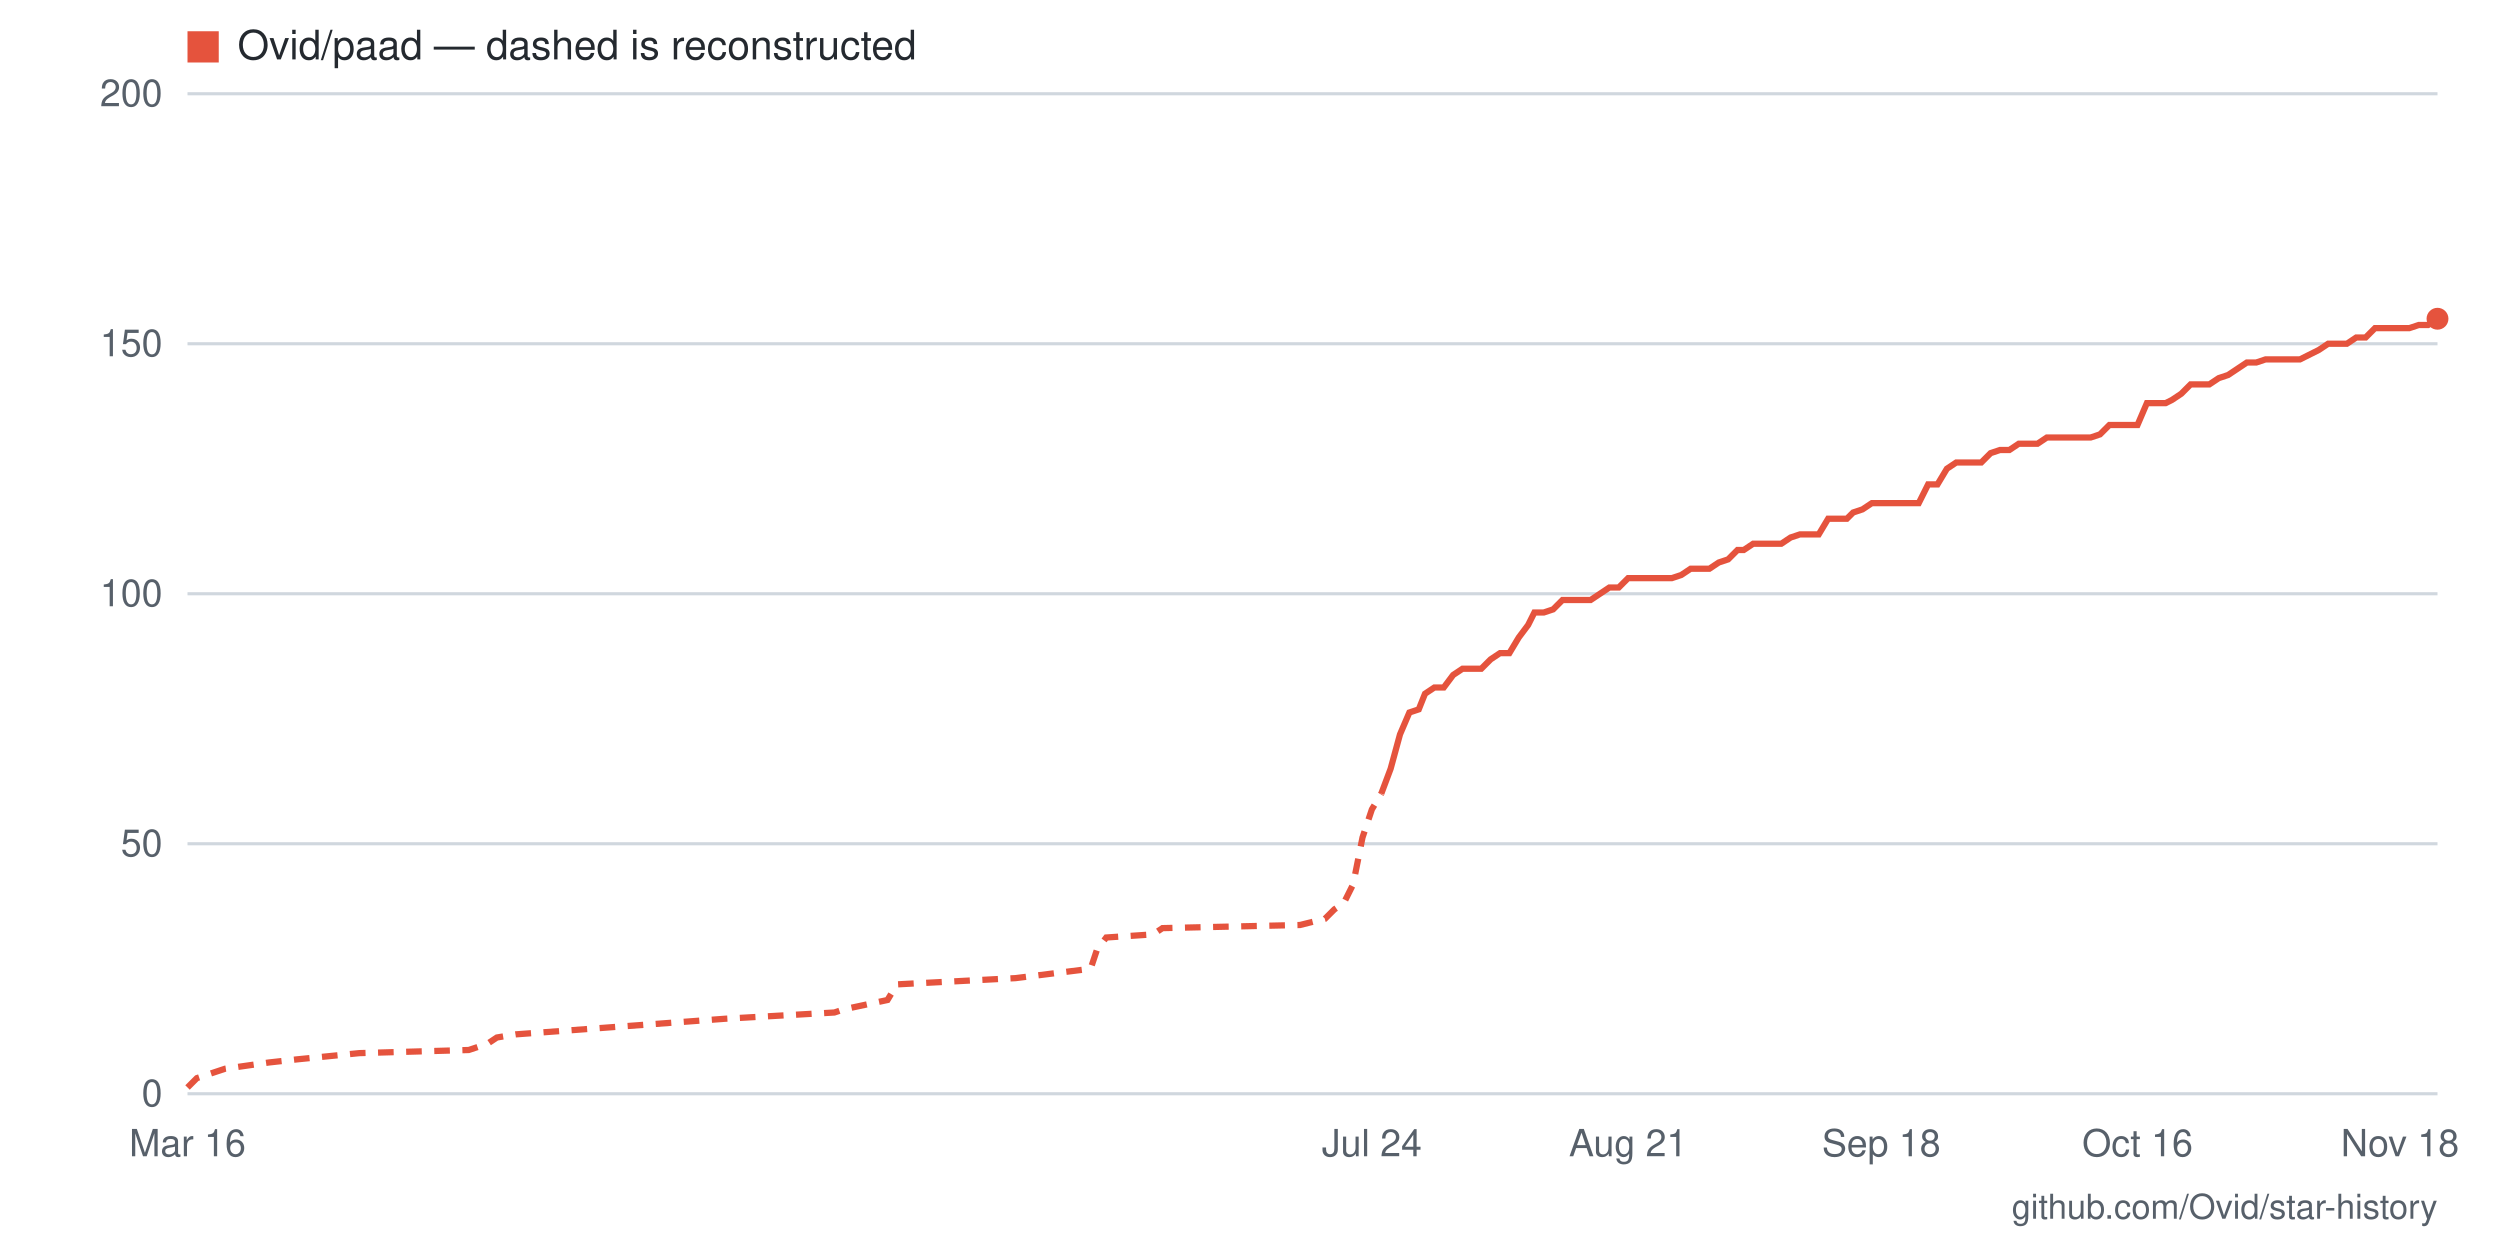
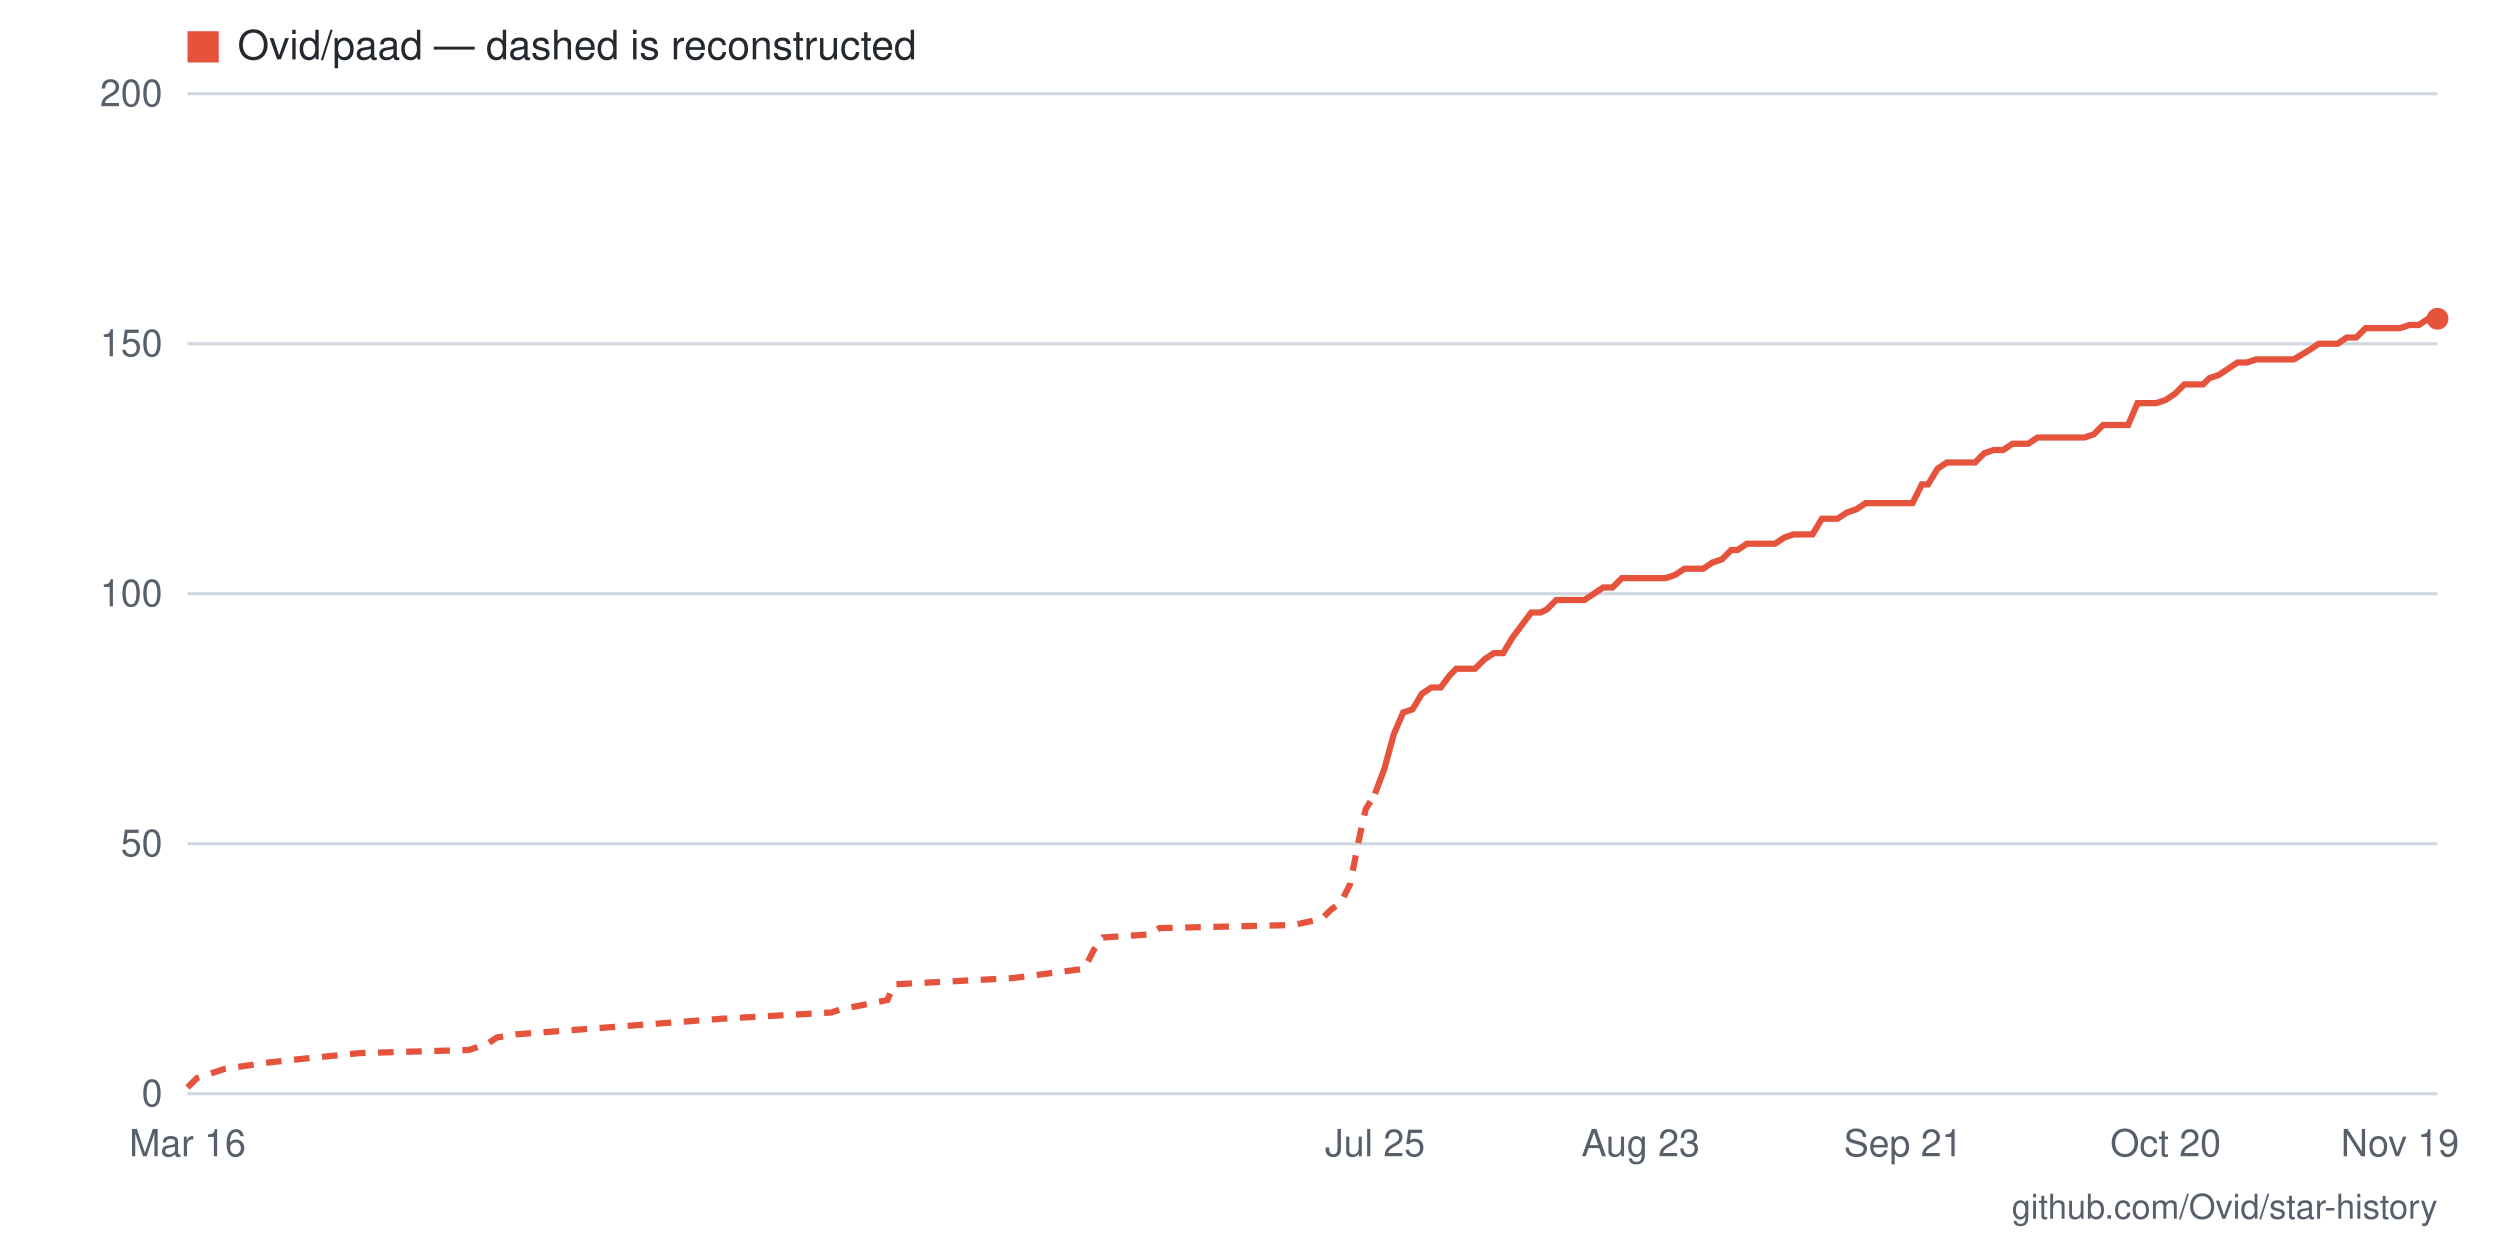
- <svg xmlns="http://www.w3.org/2000/svg" viewBox="0 0 800 400" width="800" height="400" role="img" aria-label="Star history for Ovid/paad: 155 stars as of 2026-11-18">
+ <svg xmlns="http://www.w3.org/2000/svg" viewBox="0 0 800 400" width="800" height="400" role="img" aria-label="Star history for Ovid/paad: 155 stars as of 2026-11-19">
  <rect width="800" height="400" fill="#ffffff" />
  <line x1="60" y1="350" x2="780" y2="350" stroke="#d0d7de" stroke-width="1" />
  <text x="52" y="354" text-anchor="end" font-family="-apple-system,BlinkMacSystemFont,'Segoe UI',Helvetica,Arial,sans-serif" font-size="12" fill="#57606a">0</text>
  <line x1="60" y1="270" x2="780" y2="270" stroke="#d0d7de" stroke-width="1" />
  <text x="52" y="274" text-anchor="end" font-family="-apple-system,BlinkMacSystemFont,'Segoe UI',Helvetica,Arial,sans-serif" font-size="12" fill="#57606a">50</text>
  <line x1="60" y1="190" x2="780" y2="190" stroke="#d0d7de" stroke-width="1" />
  <text x="52" y="194" text-anchor="end" font-family="-apple-system,BlinkMacSystemFont,'Segoe UI',Helvetica,Arial,sans-serif" font-size="12" fill="#57606a">100</text>
  <line x1="60" y1="110" x2="780" y2="110" stroke="#d0d7de" stroke-width="1" />
  <text x="52" y="114" text-anchor="end" font-family="-apple-system,BlinkMacSystemFont,'Segoe UI',Helvetica,Arial,sans-serif" font-size="12" fill="#57606a">150</text>
  <line x1="60" y1="30" x2="780" y2="30" stroke="#d0d7de" stroke-width="1" />
  <text x="52" y="34" text-anchor="end" font-family="-apple-system,BlinkMacSystemFont,'Segoe UI',Helvetica,Arial,sans-serif" font-size="12" fill="#57606a">200</text>
-   <text x="768" y="370" text-anchor="middle" font-family="-apple-system,BlinkMacSystemFont,'Segoe UI',Helvetica,Arial,sans-serif" font-size="12" fill="#57606a">Nov 18</text>
-   <text x="684" y="370" text-anchor="middle" font-family="-apple-system,BlinkMacSystemFont,'Segoe UI',Helvetica,Arial,sans-serif" font-size="12" fill="#57606a">Oct 16</text>
-   <text x="602" y="370" text-anchor="middle" font-family="-apple-system,BlinkMacSystemFont,'Segoe UI',Helvetica,Arial,sans-serif" font-size="12" fill="#57606a">Sep 18</text>
-   <text x="521" y="370" text-anchor="middle" font-family="-apple-system,BlinkMacSystemFont,'Segoe UI',Helvetica,Arial,sans-serif" font-size="12" fill="#57606a">Aug 21</text>
-   <text x="439" y="370" text-anchor="middle" font-family="-apple-system,BlinkMacSystemFont,'Segoe UI',Helvetica,Arial,sans-serif" font-size="12" fill="#57606a">Jul 24</text>
+   <text x="768" y="370" text-anchor="middle" font-family="-apple-system,BlinkMacSystemFont,'Segoe UI',Helvetica,Arial,sans-serif" font-size="12" fill="#57606a">Nov 19</text>
+   <text x="693" y="370" text-anchor="middle" font-family="-apple-system,BlinkMacSystemFont,'Segoe UI',Helvetica,Arial,sans-serif" font-size="12" fill="#57606a">Oct 20</text>
+   <text x="609" y="370" text-anchor="middle" font-family="-apple-system,BlinkMacSystemFont,'Segoe UI',Helvetica,Arial,sans-serif" font-size="12" fill="#57606a">Sep 21</text>
+   <text x="525" y="370" text-anchor="middle" font-family="-apple-system,BlinkMacSystemFont,'Segoe UI',Helvetica,Arial,sans-serif" font-size="12" fill="#57606a">Aug 23</text>
+   <text x="440" y="370" text-anchor="middle" font-family="-apple-system,BlinkMacSystemFont,'Segoe UI',Helvetica,Arial,sans-serif" font-size="12" fill="#57606a">Jul 25</text>
  <text x="60" y="370" text-anchor="middle" font-family="-apple-system,BlinkMacSystemFont,'Segoe UI',Helvetica,Arial,sans-serif" font-size="12" fill="#57606a">Mar 16</text>
-   <polyline fill="none" stroke="#e5533d" stroke-width="2" stroke-dasharray="5 4" points="60,348 63,345 66,344 72,342 86,340 95,339 115,337 150,336 156,334 159,332 165,331 232,326 267,324 270,323 284,320 287,315 325,313 349,310 351,304 354,300 369,299 372,297 416,296 424,294 427,291 430,289 433,283 436,268 439,259 442,254" />
-   <polyline fill="none" stroke="#e5533d" stroke-width="2" points="442,254 445,246 448,235 451,228 454,227 456,222 459,220 462,220 465,216 468,214 471,214 474,214 477,211 480,209 483,209 486,204 489,200 491,196 494,196 497,195 500,192 503,192 506,192 509,192 512,190 515,188 518,188 521,185 523,185 526,185 529,185 532,185 535,185 538,184 541,182 544,182 547,182 550,180 553,179 556,176 558,176 561,174 564,174 567,174 570,174 573,172 576,171 579,171 582,171 585,166 588,166 591,166 593,164 596,163 599,161 602,161 605,161 608,161 611,161 614,161 617,155 620,155 623,150 626,148 628,148 631,148 634,148 637,145 640,144 643,144 646,142 649,142 652,142 655,140 658,140 660,140 663,140 666,140 669,140 672,139 675,136 678,136 681,136 684,136 687,129 690,129 693,129 695,128 698,126 701,123 704,123 707,123 710,121 713,120 716,118 719,116 722,116 725,115 728,115 730,115 733,115 736,115 742,112 745,110 748,110 751,110 754,108 757,108 760,105 763,105 765,105 768,105 771,105 774,104 777,104 780,102" />
+   <polyline fill="none" stroke="#e5533d" stroke-width="2" stroke-dasharray="5 4" points="60,348 63,345 66,344 72,342 86,340 95,339 115,337 150,336 156,334 159,332 165,331 231,326 266,324 269,323 284,320 286,315 324,313 347,310 350,304 353,300 368,299 371,297 414,296 423,294 426,291 429,289 432,283 435,268 437,259 440,254" />
+   <polyline fill="none" stroke="#e5533d" stroke-width="2" points="440,254 443,246 446,235 449,228 452,227 455,222 458,220 461,220 464,216 466,214 469,214 472,214 475,211 478,209 481,209 484,204 487,200 490,196 493,196 495,195 498,192 501,192 504,192 507,192 510,190 513,188 516,188 519,185 522,185 525,185 527,185 530,185 533,185 536,184 539,182 542,182 545,182 548,180 551,179 554,176 556,176 559,174 562,174 565,174 568,174 571,172 574,171 577,171 580,171 583,166 585,166 588,166 591,164 594,163 597,161 600,161 603,161 606,161 609,161 612,161 615,155 617,155 620,150 623,148 626,148 629,148 632,148 635,145 638,144 641,144 644,142 646,142 649,142 652,140 655,140 658,140 661,140 664,140 667,140 670,139 673,136 675,136 678,136 681,136 684,129 687,129 690,129 693,128 696,126 699,123 702,123 705,123 707,121 710,120 713,118 716,116 719,116 722,115 725,115 728,115 731,115 734,115 739,112 742,110 745,110 748,110 751,108 754,108 757,105 760,105 763,105 765,105 768,105 771,104 774,104 777,102 780,102" />
  <circle cx="780" cy="102" r="3.5" fill="#e5533d" />
  <rect x="60" y="10" width="10" height="10" fill="#e5533d" />
  <text x="76" y="19" font-family="-apple-system,BlinkMacSystemFont,'Segoe UI',Helvetica,Arial,sans-serif" font-size="13" fill="#24292f">Ovid/paad — dashed is reconstructed</text>
  <text x="780" y="390" text-anchor="end" font-family="-apple-system,BlinkMacSystemFont,'Segoe UI',Helvetica,Arial,sans-serif" font-size="11" fill="#57606a">github.com/Ovid/star-history</text>
</svg>
